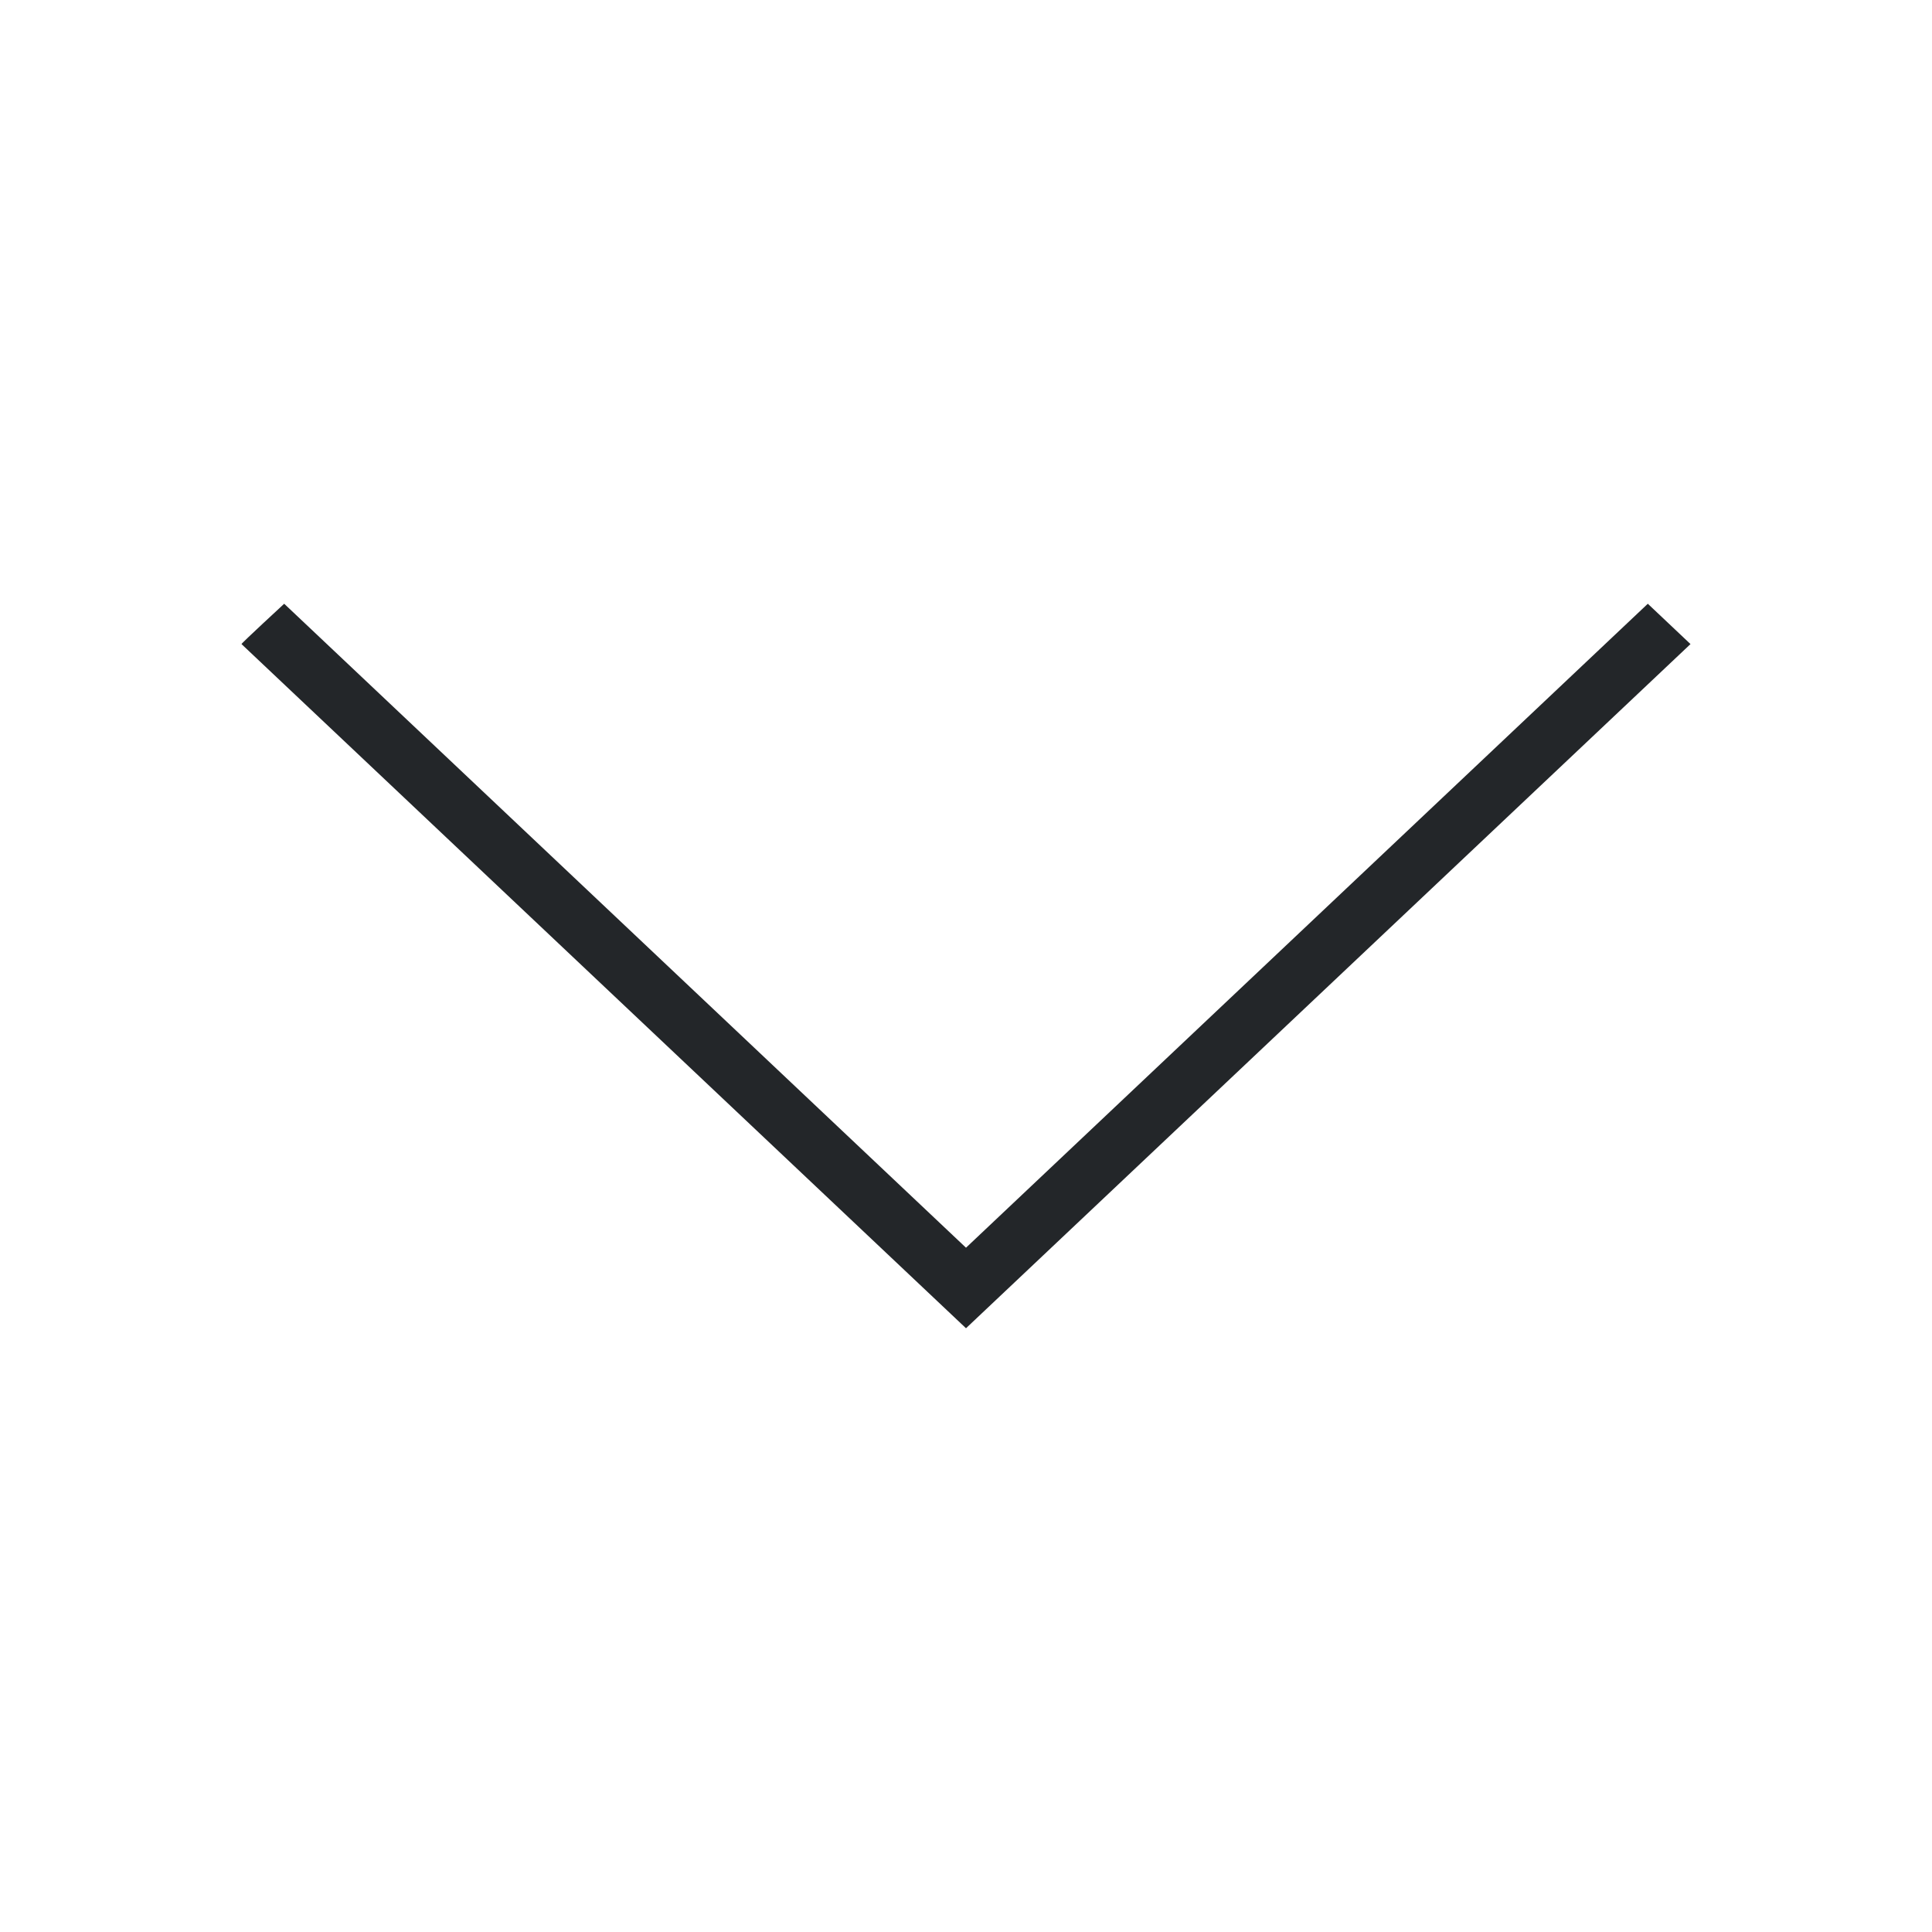
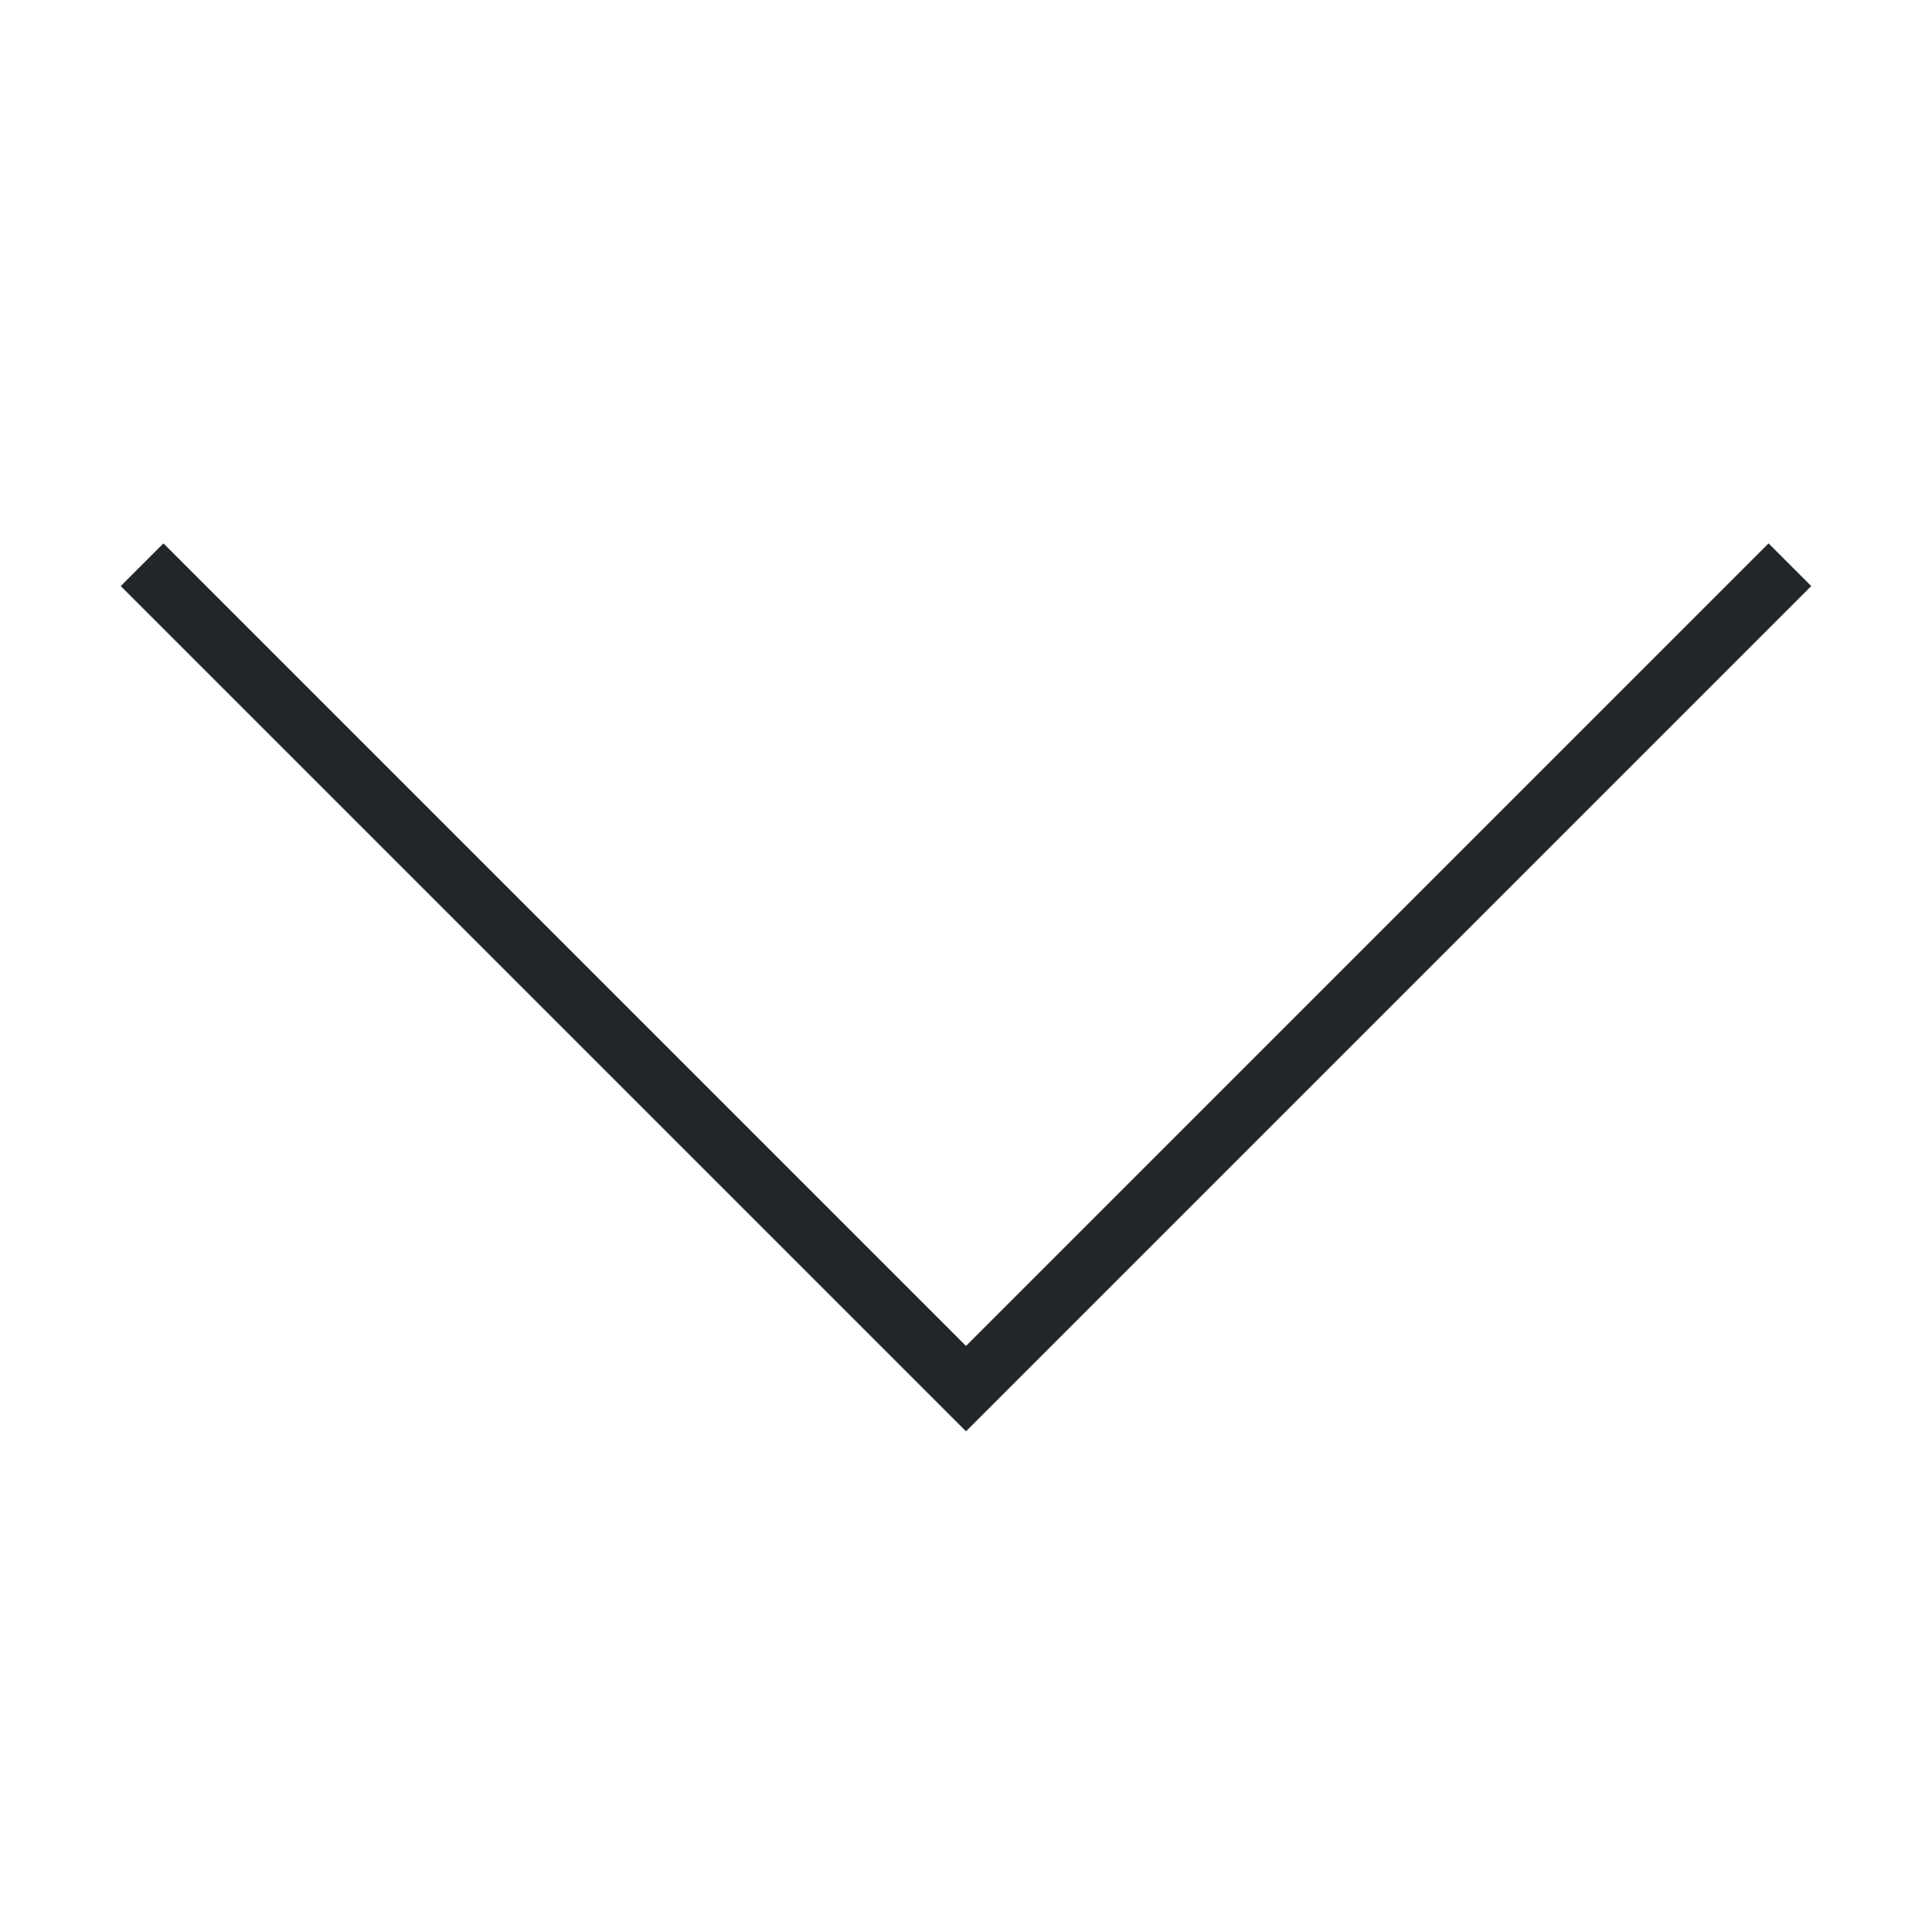
<svg xmlns="http://www.w3.org/2000/svg" viewBox="0 0 32 32">
-   <defs id="defs3051">
-     <style type="text/css" id="current-color-scheme">
-       .ColorScheme-Text {
-         color:#232629;
-       }
-       </style>
-   </defs>
-   <path style="fill:currentColor;fill-opacity:1;stroke:none" d="M 4,10.668 C 3.998,10.654 4.707,10 4.707,10 L 16,20.666 27.293,10 28,10.668 16,22 Z" id="path158" class="ColorScheme-Text" />
+   <style type="text/css" id="current-color-scheme">
+         .ColorScheme-Text {
+             color:#232629;
+         }
+     </style>
+   <path d="M16 23.707l-14-14L2.707 9 16 22.293 29.293 9l.707.707z" class="ColorScheme-Text" fill="currentColor" />
</svg>
